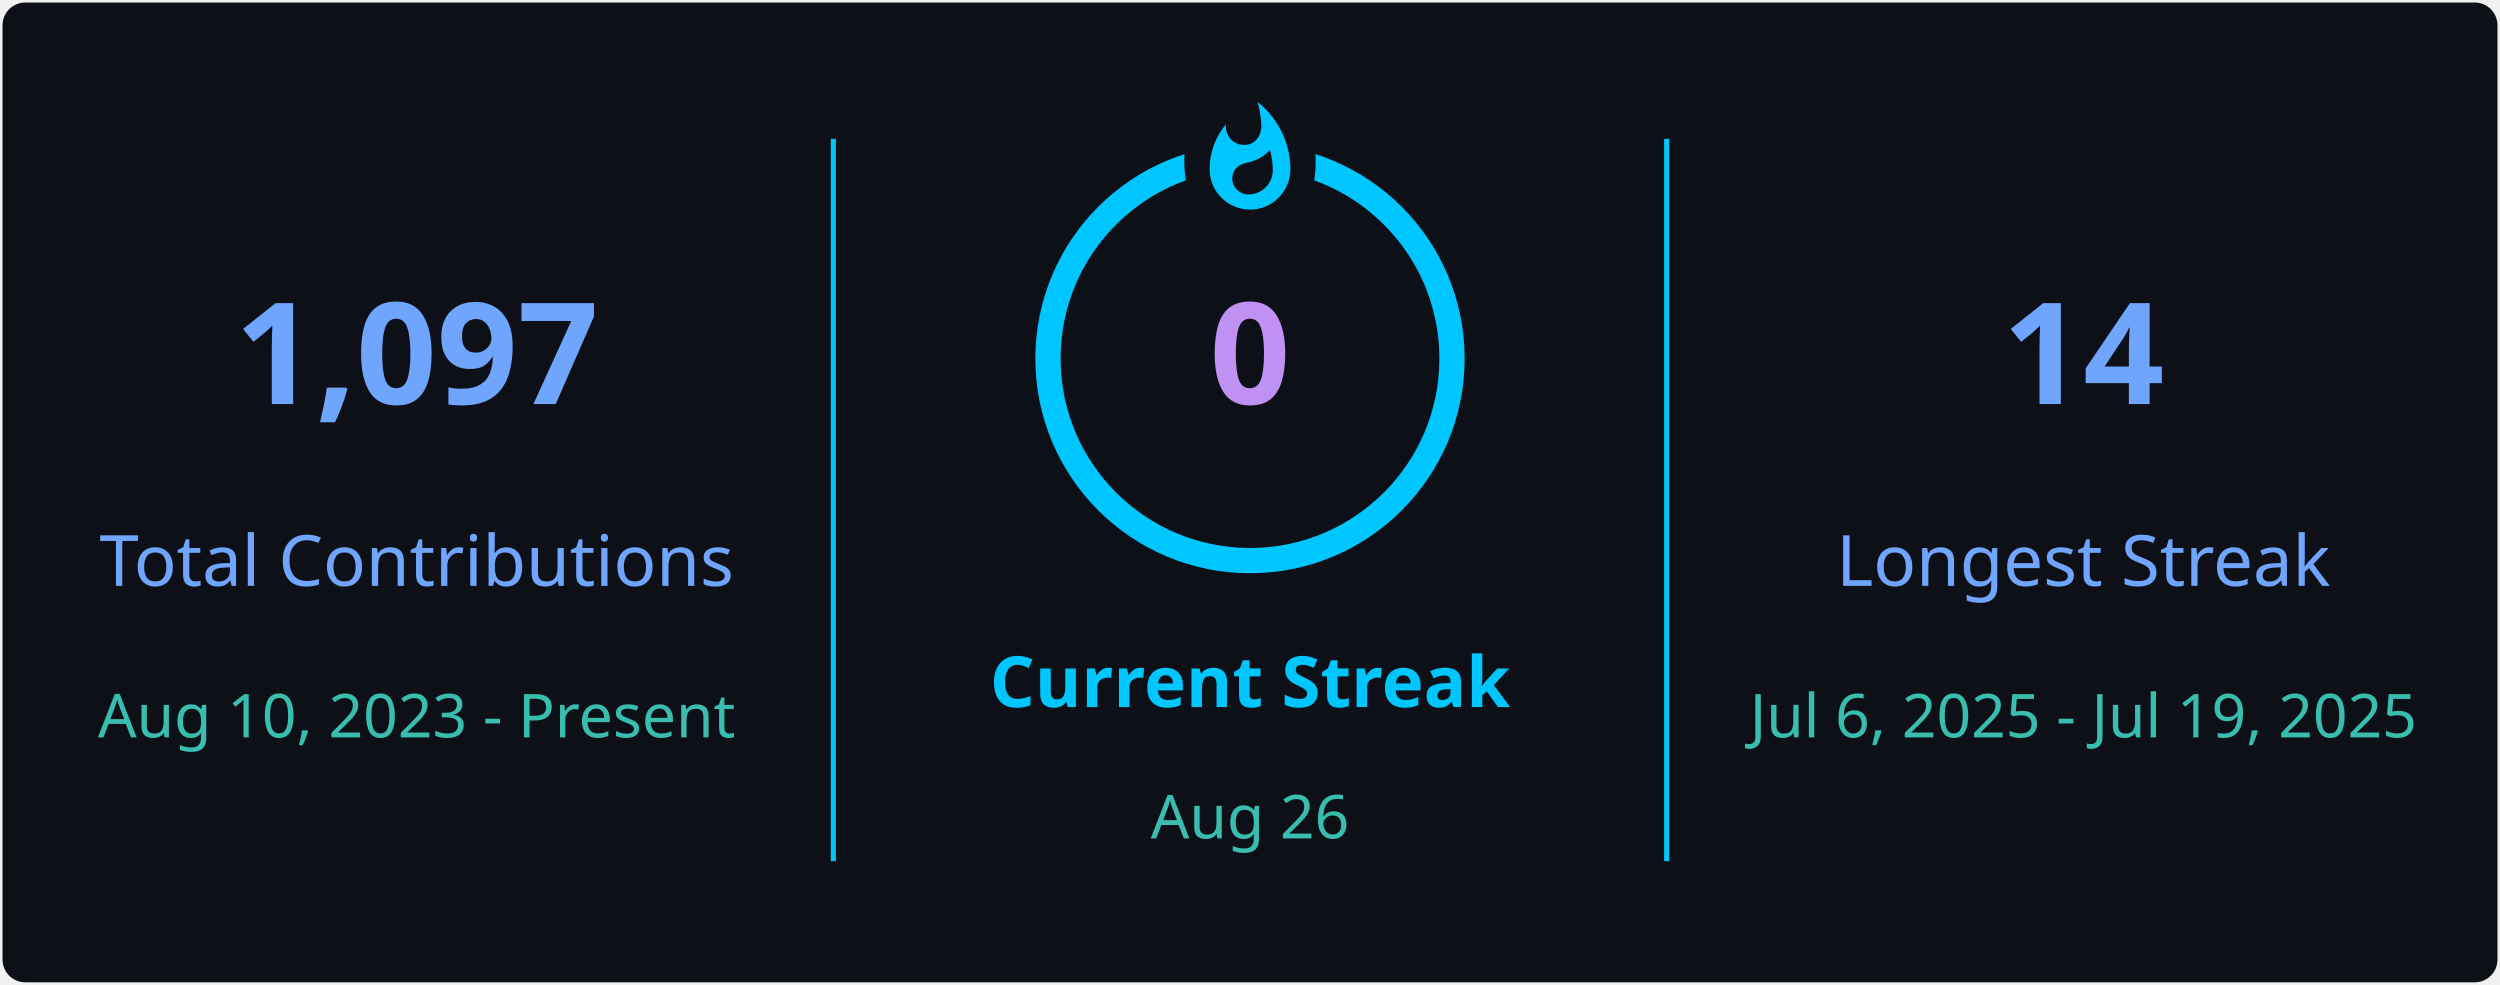
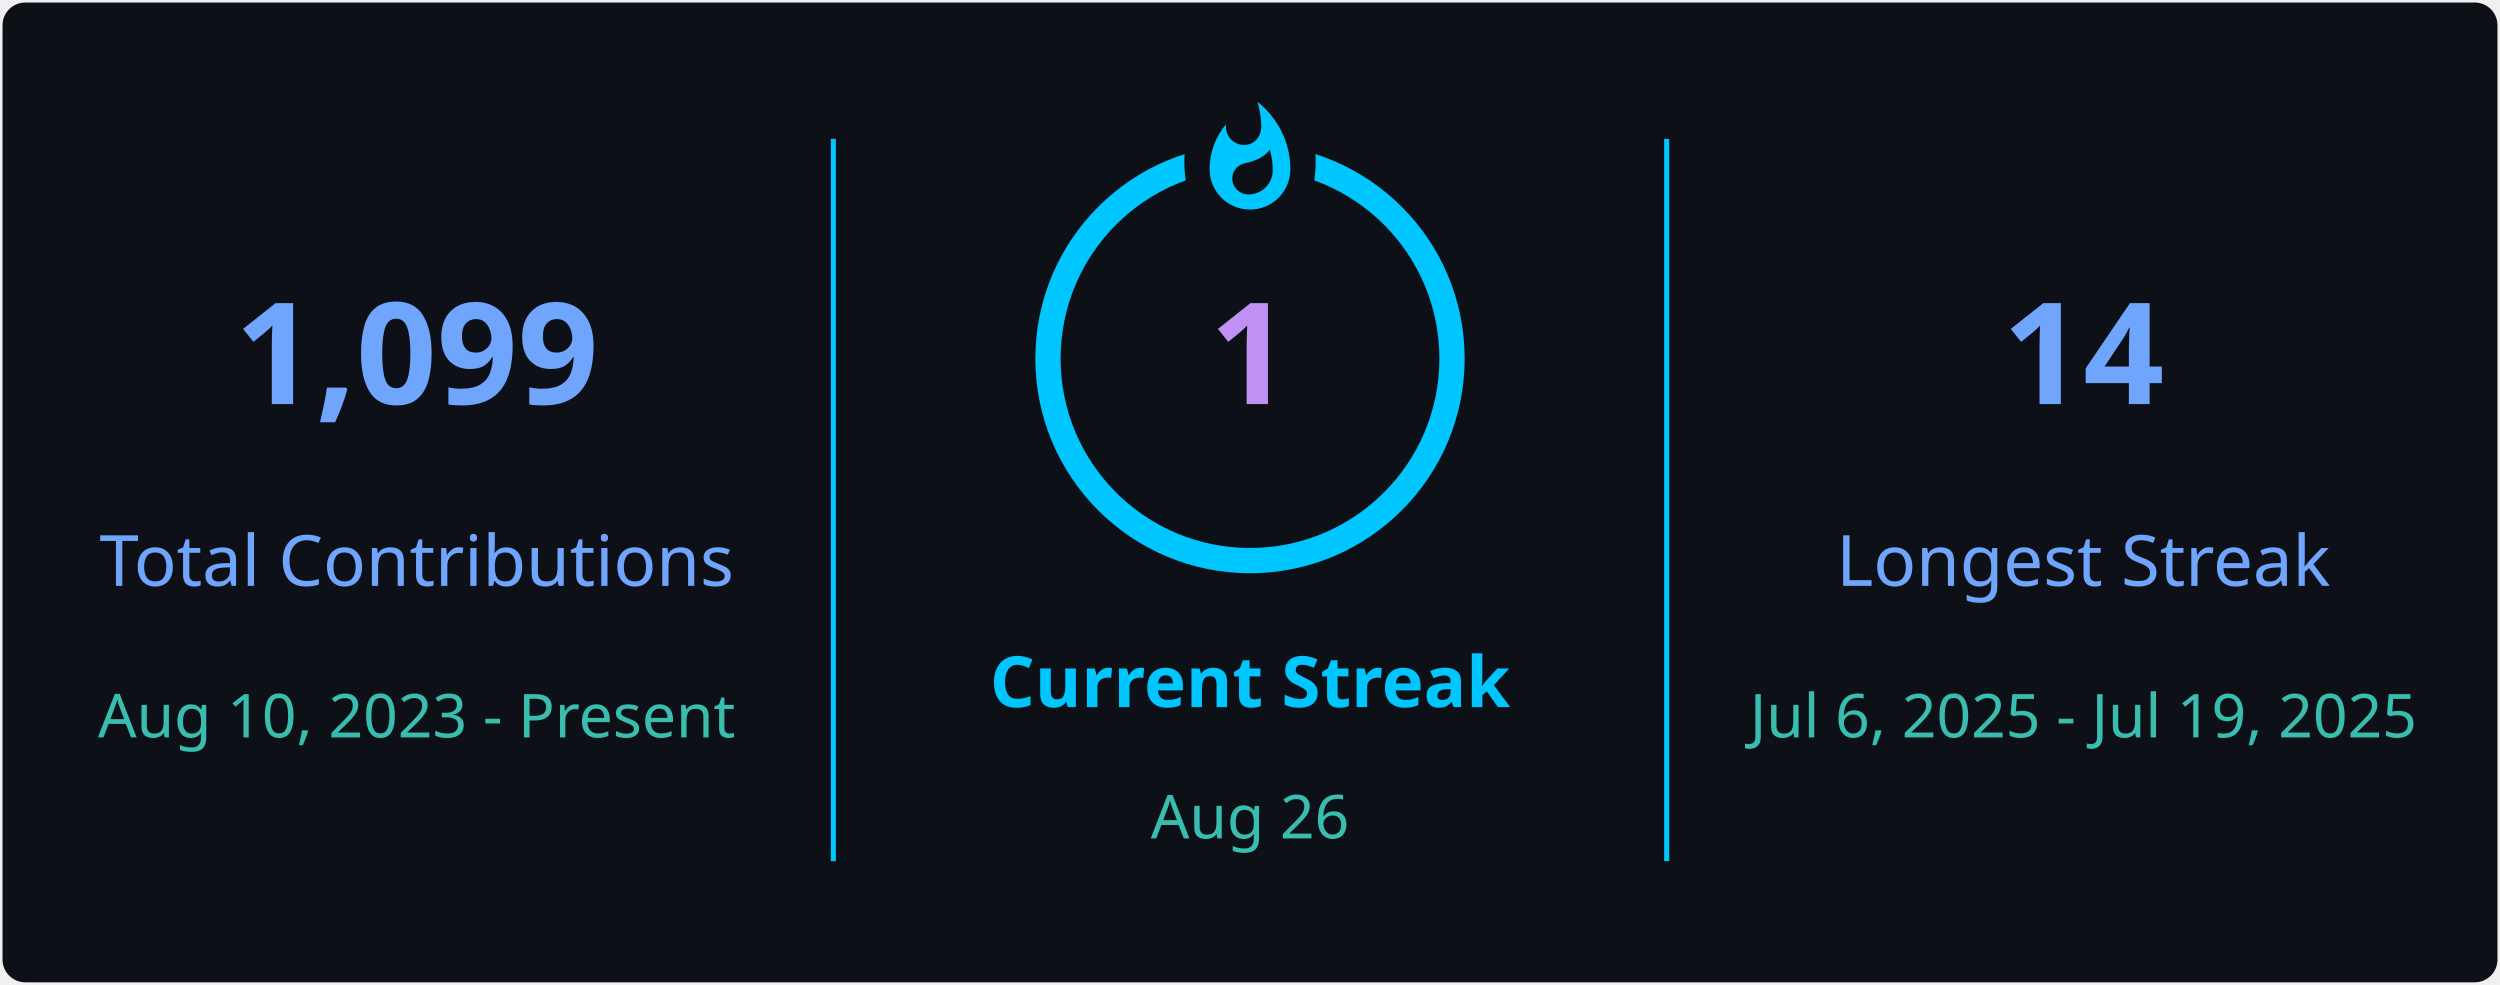
<svg xmlns="http://www.w3.org/2000/svg" style="isolation: isolate" viewBox="0 0 495 195" width="495px" height="195px" direction="ltr">
  <defs>
    <clipPath id="outer_rectangle">
      <rect width="495" height="195" rx="4.5" />
    </clipPath>
    <mask id="mask_out_ring_behind_fire">
      <rect width="495" height="195" fill="white" />
      <ellipse id="mask-ellipse" cx="247.5" cy="32" rx="13" ry="18" fill="black" />
    </mask>
  </defs>
  <g clip-path="url(#outer_rectangle)">
    <g style="isolation: isolate">
      <rect stroke="#000000" stroke-opacity="0" fill="#0d1117" rx="4.5" x="0.5" y="0.5" width="494" height="194" />
    </g>
    <g style="isolation: isolate">
      <line x1="165" y1="28" x2="165" y2="170" vector-effect="non-scaling-stroke" stroke-width="1" stroke="#00c6ff" stroke-linejoin="miter" stroke-linecap="square" stroke-miterlimit="3" />
      <line x1="330" y1="28" x2="330" y2="170" vector-effect="non-scaling-stroke" stroke-width="1" stroke="#00c6ff" stroke-linejoin="miter" stroke-linecap="square" stroke-miterlimit="3" />
    </g>
    <g style="isolation: isolate">
      <g transform="translate(82.5, 48)">
        <text x="0" y="32" stroke-width="0" text-anchor="middle" fill="#70A5FD" stroke="none" font-family="&quot;Segoe UI&quot;, Ubuntu, sans-serif" font-weight="700" font-size="28px" font-style="normal" style="opacity: 1; opacity: 1;">
-                         1,097
+                         1,099
                    </text>
      </g>
      <g transform="translate(82.5, 84)">
        <text x="0" y="32" stroke-width="0" text-anchor="middle" fill="#70A5FD" stroke="none" font-family="&quot;Segoe UI&quot;, Ubuntu, sans-serif" font-weight="400" font-size="14px" font-style="normal" style="opacity: 1; opacity: 1;">
                        Total Contributions
                    </text>
      </g>
      <g transform="translate(82.5, 114)">
        <text x="0" y="32" stroke-width="0" text-anchor="middle" fill="#38BDAE" stroke="none" font-family="&quot;Segoe UI&quot;, Ubuntu, sans-serif" font-weight="400" font-size="12px" font-style="normal" style="opacity: 1; opacity: 1;">
                        Aug 10, 2023 - Present
                    </text>
      </g>
    </g>
    <g style="isolation: isolate">
      <g transform="translate(247.5, 108)">
        <text x="0" y="32" stroke-width="0" text-anchor="middle" fill="#00c6ff" stroke="none" font-family="&quot;Segoe UI&quot;, Ubuntu, sans-serif" font-weight="700" font-size="14px" font-style="normal" style="opacity: 1; opacity: 1;">
                        Current Streak
                    </text>
      </g>
      <g transform="translate(247.5, 145)">
        <text x="0" y="21" stroke-width="0" text-anchor="middle" fill="#38BDAE" stroke="none" font-family="&quot;Segoe UI&quot;, Ubuntu, sans-serif" font-weight="400" font-size="12px" font-style="normal" style="opacity: 1; opacity: 1;">
                        Aug 26
                    </text>
      </g>
      <g mask="url(#mask_out_ring_behind_fire)">
        <circle cx="247.5" cy="71" r="40" fill="none" stroke="#00c6ff" stroke-width="5" style="opacity: 1; opacity: 1;" />
      </g>
      <g transform="translate(247.5, 19.5)" stroke-opacity="0" style="opacity: 1; opacity: 1;">
        <path d="M -12 -0.5 L 15 -0.5 L 15 23.5 L -12 23.5 L -12 -0.5 Z" fill="none" />
        <path d="M 1.5 0.67 C 1.5 0.67 2.24 3.32 2.24 5.47 C 2.24 7.53 0.89 9.2 -1.17 9.2 C -3.23 9.2 -4.79 7.53 -4.79 5.47 L -4.76 5.11 C -6.78 7.51 -8 10.62 -8 13.99 C -8 18.41 -4.42 22 0 22 C 4.42 22 8 18.41 8 13.99 C 8 8.6 5.41 3.79 1.5 0.67 Z M -0.29 19 C -2.07 19 -3.51 17.6 -3.51 15.86 C -3.51 14.24 -2.46 13.1 -0.7 12.74 C 1.07 12.38 2.9 11.53 3.92 10.16 C 4.31 11.45 4.51 12.81 4.51 14.2 C 4.51 16.85 2.36 19 -0.29 19 Z" fill="#00c6ff" stroke-opacity="0" />
      </g>
      <g transform="translate(247.5, 48)">
        <text x="0" y="32" stroke-width="0" text-anchor="middle" fill="#BF91F3" stroke="none" font-family="&quot;Segoe UI&quot;, Ubuntu, sans-serif" font-weight="700" font-size="28px" font-style="normal" style="font-size: 28px;">
-                         0
+                         1
                    </text>
      </g>
    </g>
    <g style="isolation: isolate">
      <g transform="translate(412.5, 48)">
        <text x="0" y="32" stroke-width="0" text-anchor="middle" fill="#70A5FD" stroke="none" font-family="&quot;Segoe UI&quot;, Ubuntu, sans-serif" font-weight="700" font-size="28px" font-style="normal" style="opacity: 1; opacity: 1;">
                        14
                    </text>
      </g>
      <g transform="translate(412.5, 84)">
        <text x="0" y="32" stroke-width="0" text-anchor="middle" fill="#70A5FD" stroke="none" font-family="&quot;Segoe UI&quot;, Ubuntu, sans-serif" font-weight="400" font-size="14px" font-style="normal" style="opacity: 1; opacity: 1;">
                        Longest Streak
                    </text>
      </g>
      <g transform="translate(412.5, 114)">
        <text x="0" y="32" stroke-width="0" text-anchor="middle" fill="#38BDAE" stroke="none" font-family="&quot;Segoe UI&quot;, Ubuntu, sans-serif" font-weight="400" font-size="12px" font-style="normal" style="opacity: 1; opacity: 1;">
                        Jul 6, 2025 - Jul 19, 2025
                    </text>
      </g>
    </g>
  </g>
</svg>
